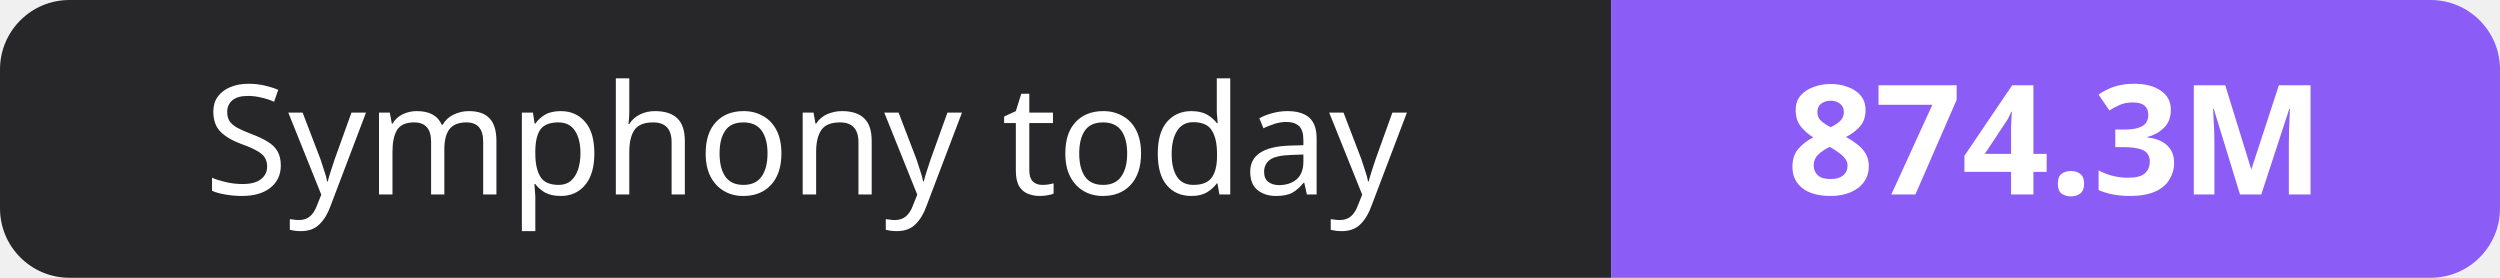
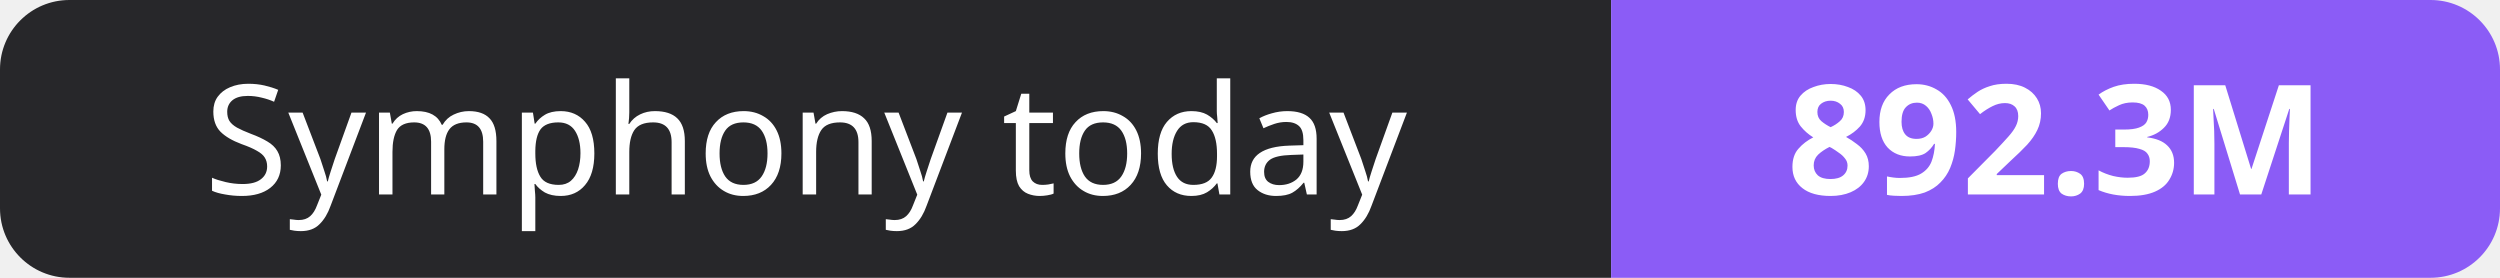
- <svg xmlns="http://www.w3.org/2000/svg" width="180" height="20" role="img" aria-label="Symphony today: 874.3M">
+ <svg xmlns="http://www.w3.org/2000/svg" width="180" height="20" role="img" aria-label="Symphony today: 892.3M">
  <clipPath id="r">
    <rect width="180" height="20" rx="5" fill="#fff" />
  </clipPath>
  <g clip-path="url(#r)">
    <rect width="116" height="20" fill="#27272a" />
    <rect x="116" width="64" height="20" fill="#8b5cf6" />
  </g>
  <g fill="#fff" text-anchor="middle" font-family="Verdana,Geneva,sans-serif" font-size="11">
    <text x="58.0" y="14">Symphony today</text>
-     <text x="148.0" y="14" font-weight="700">874.3M</text>
+     <text x="148.0" y="14" font-weight="700">892.3M</text>
  </g>
</svg>
